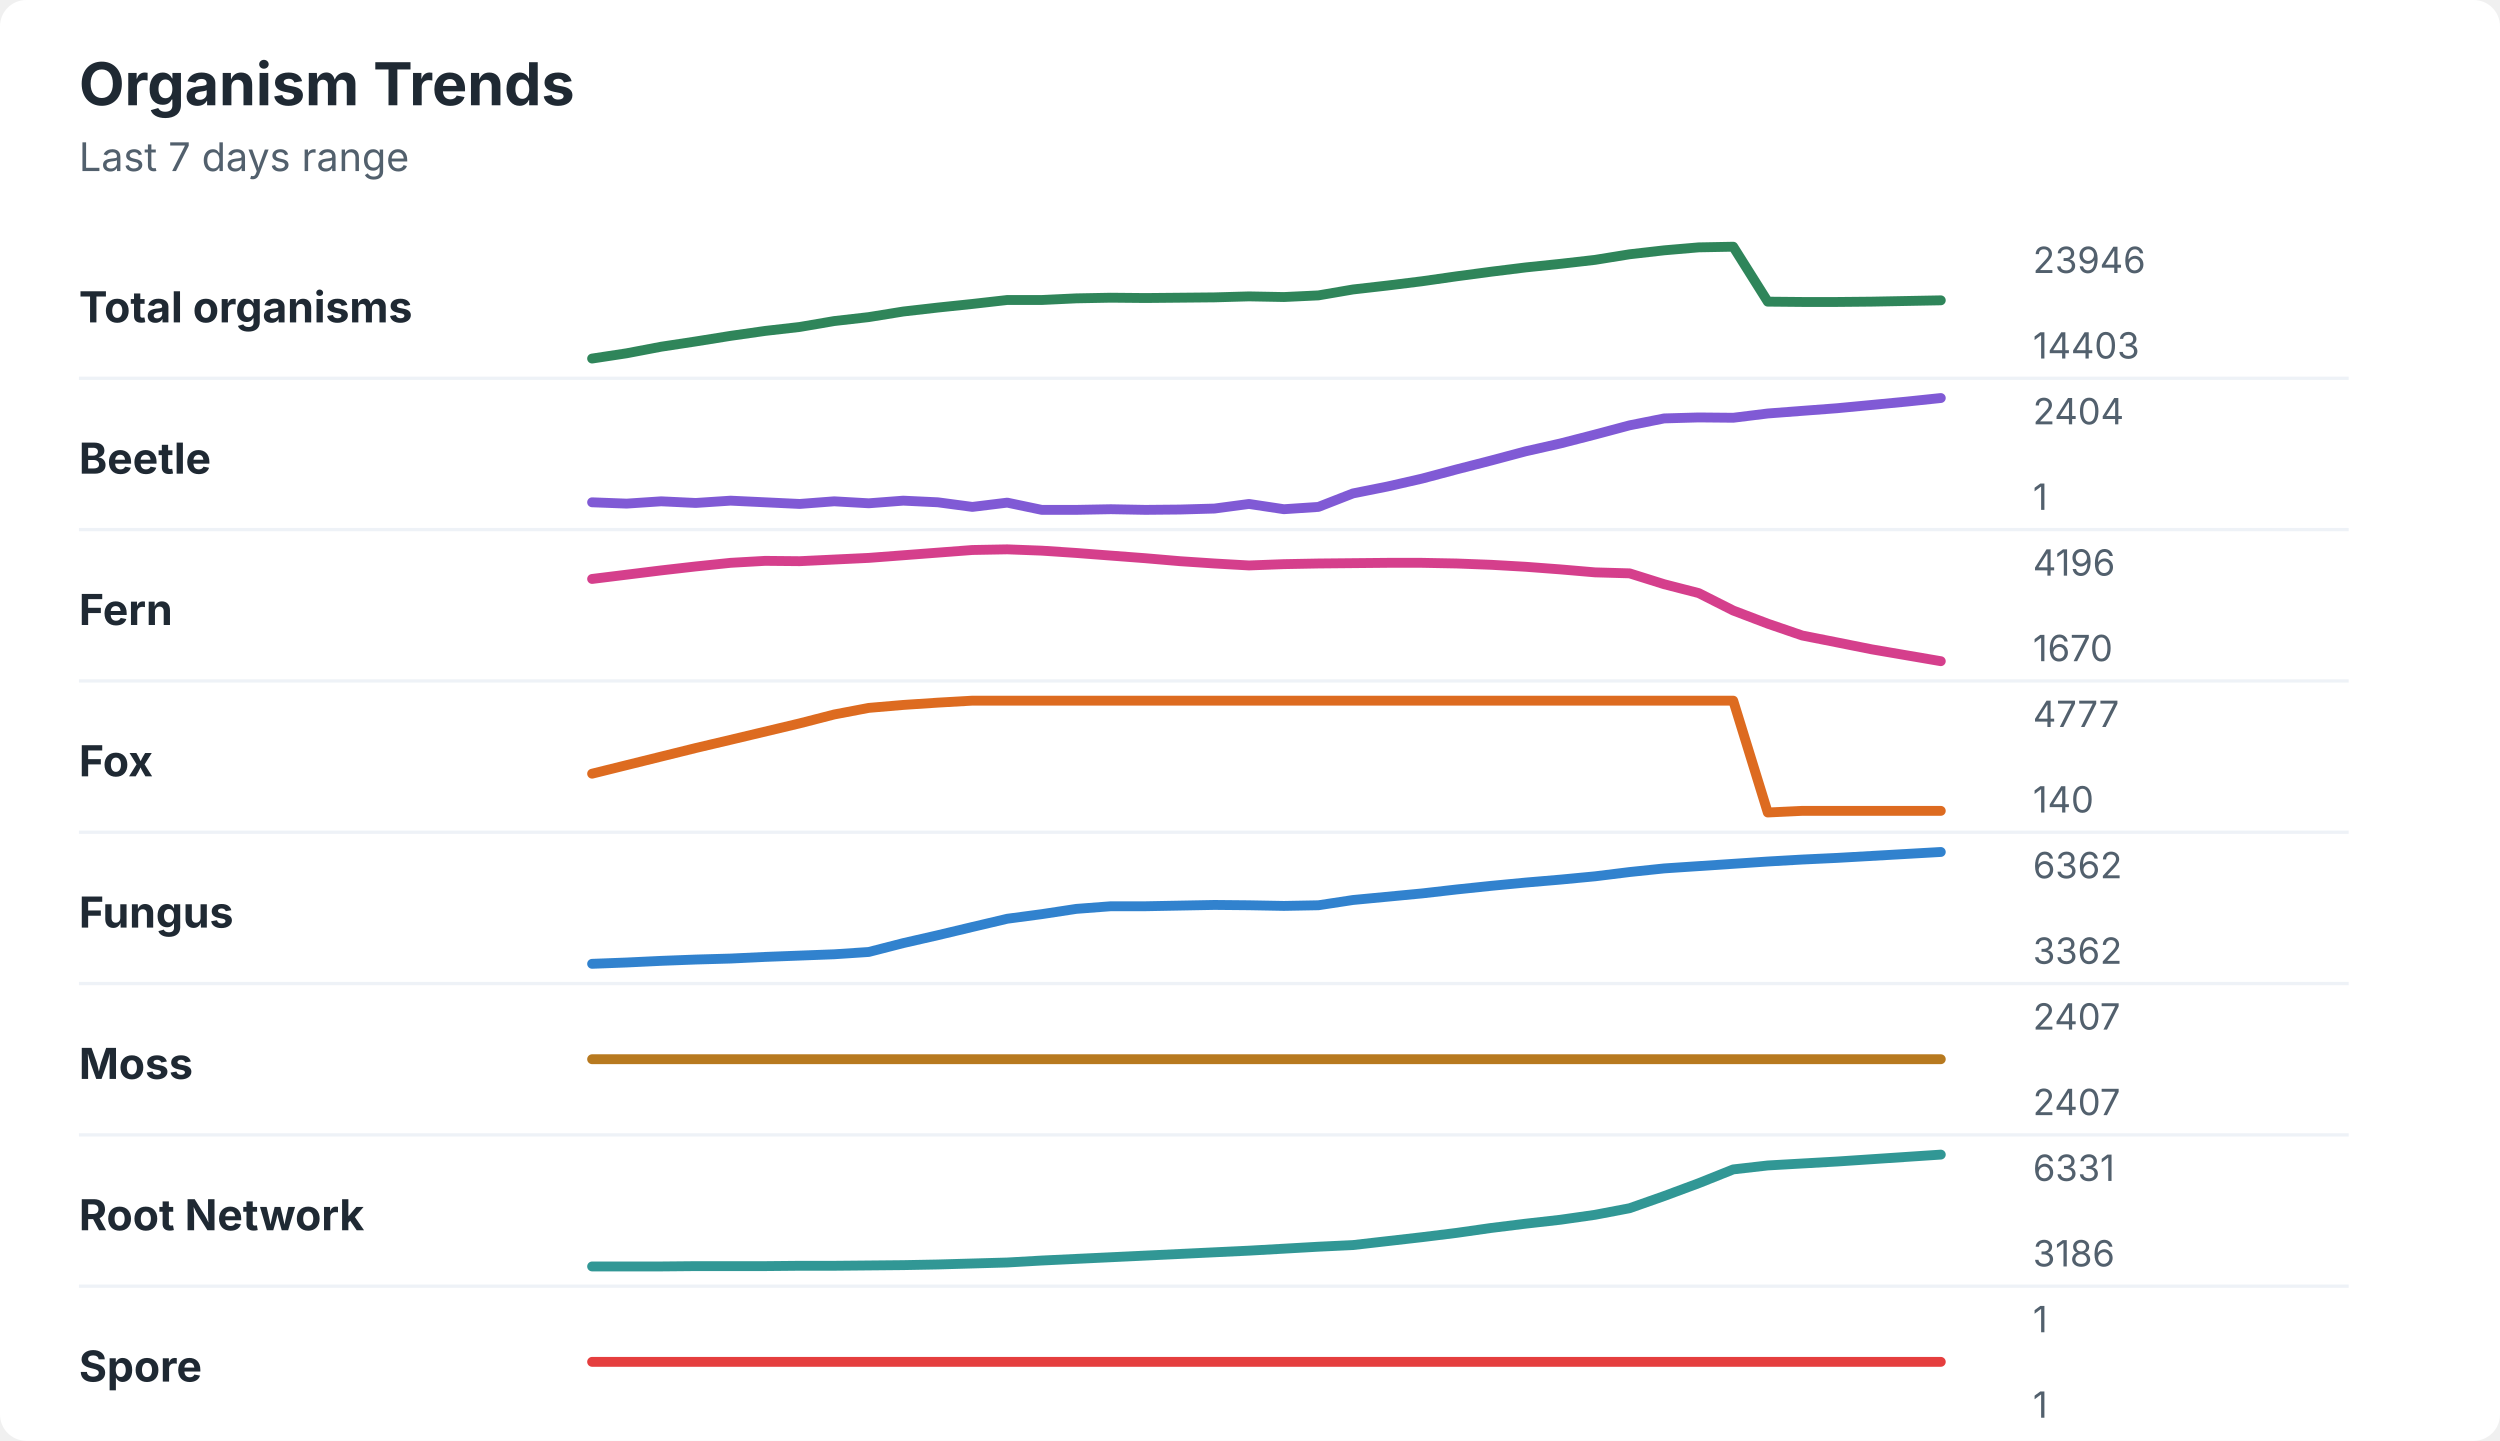
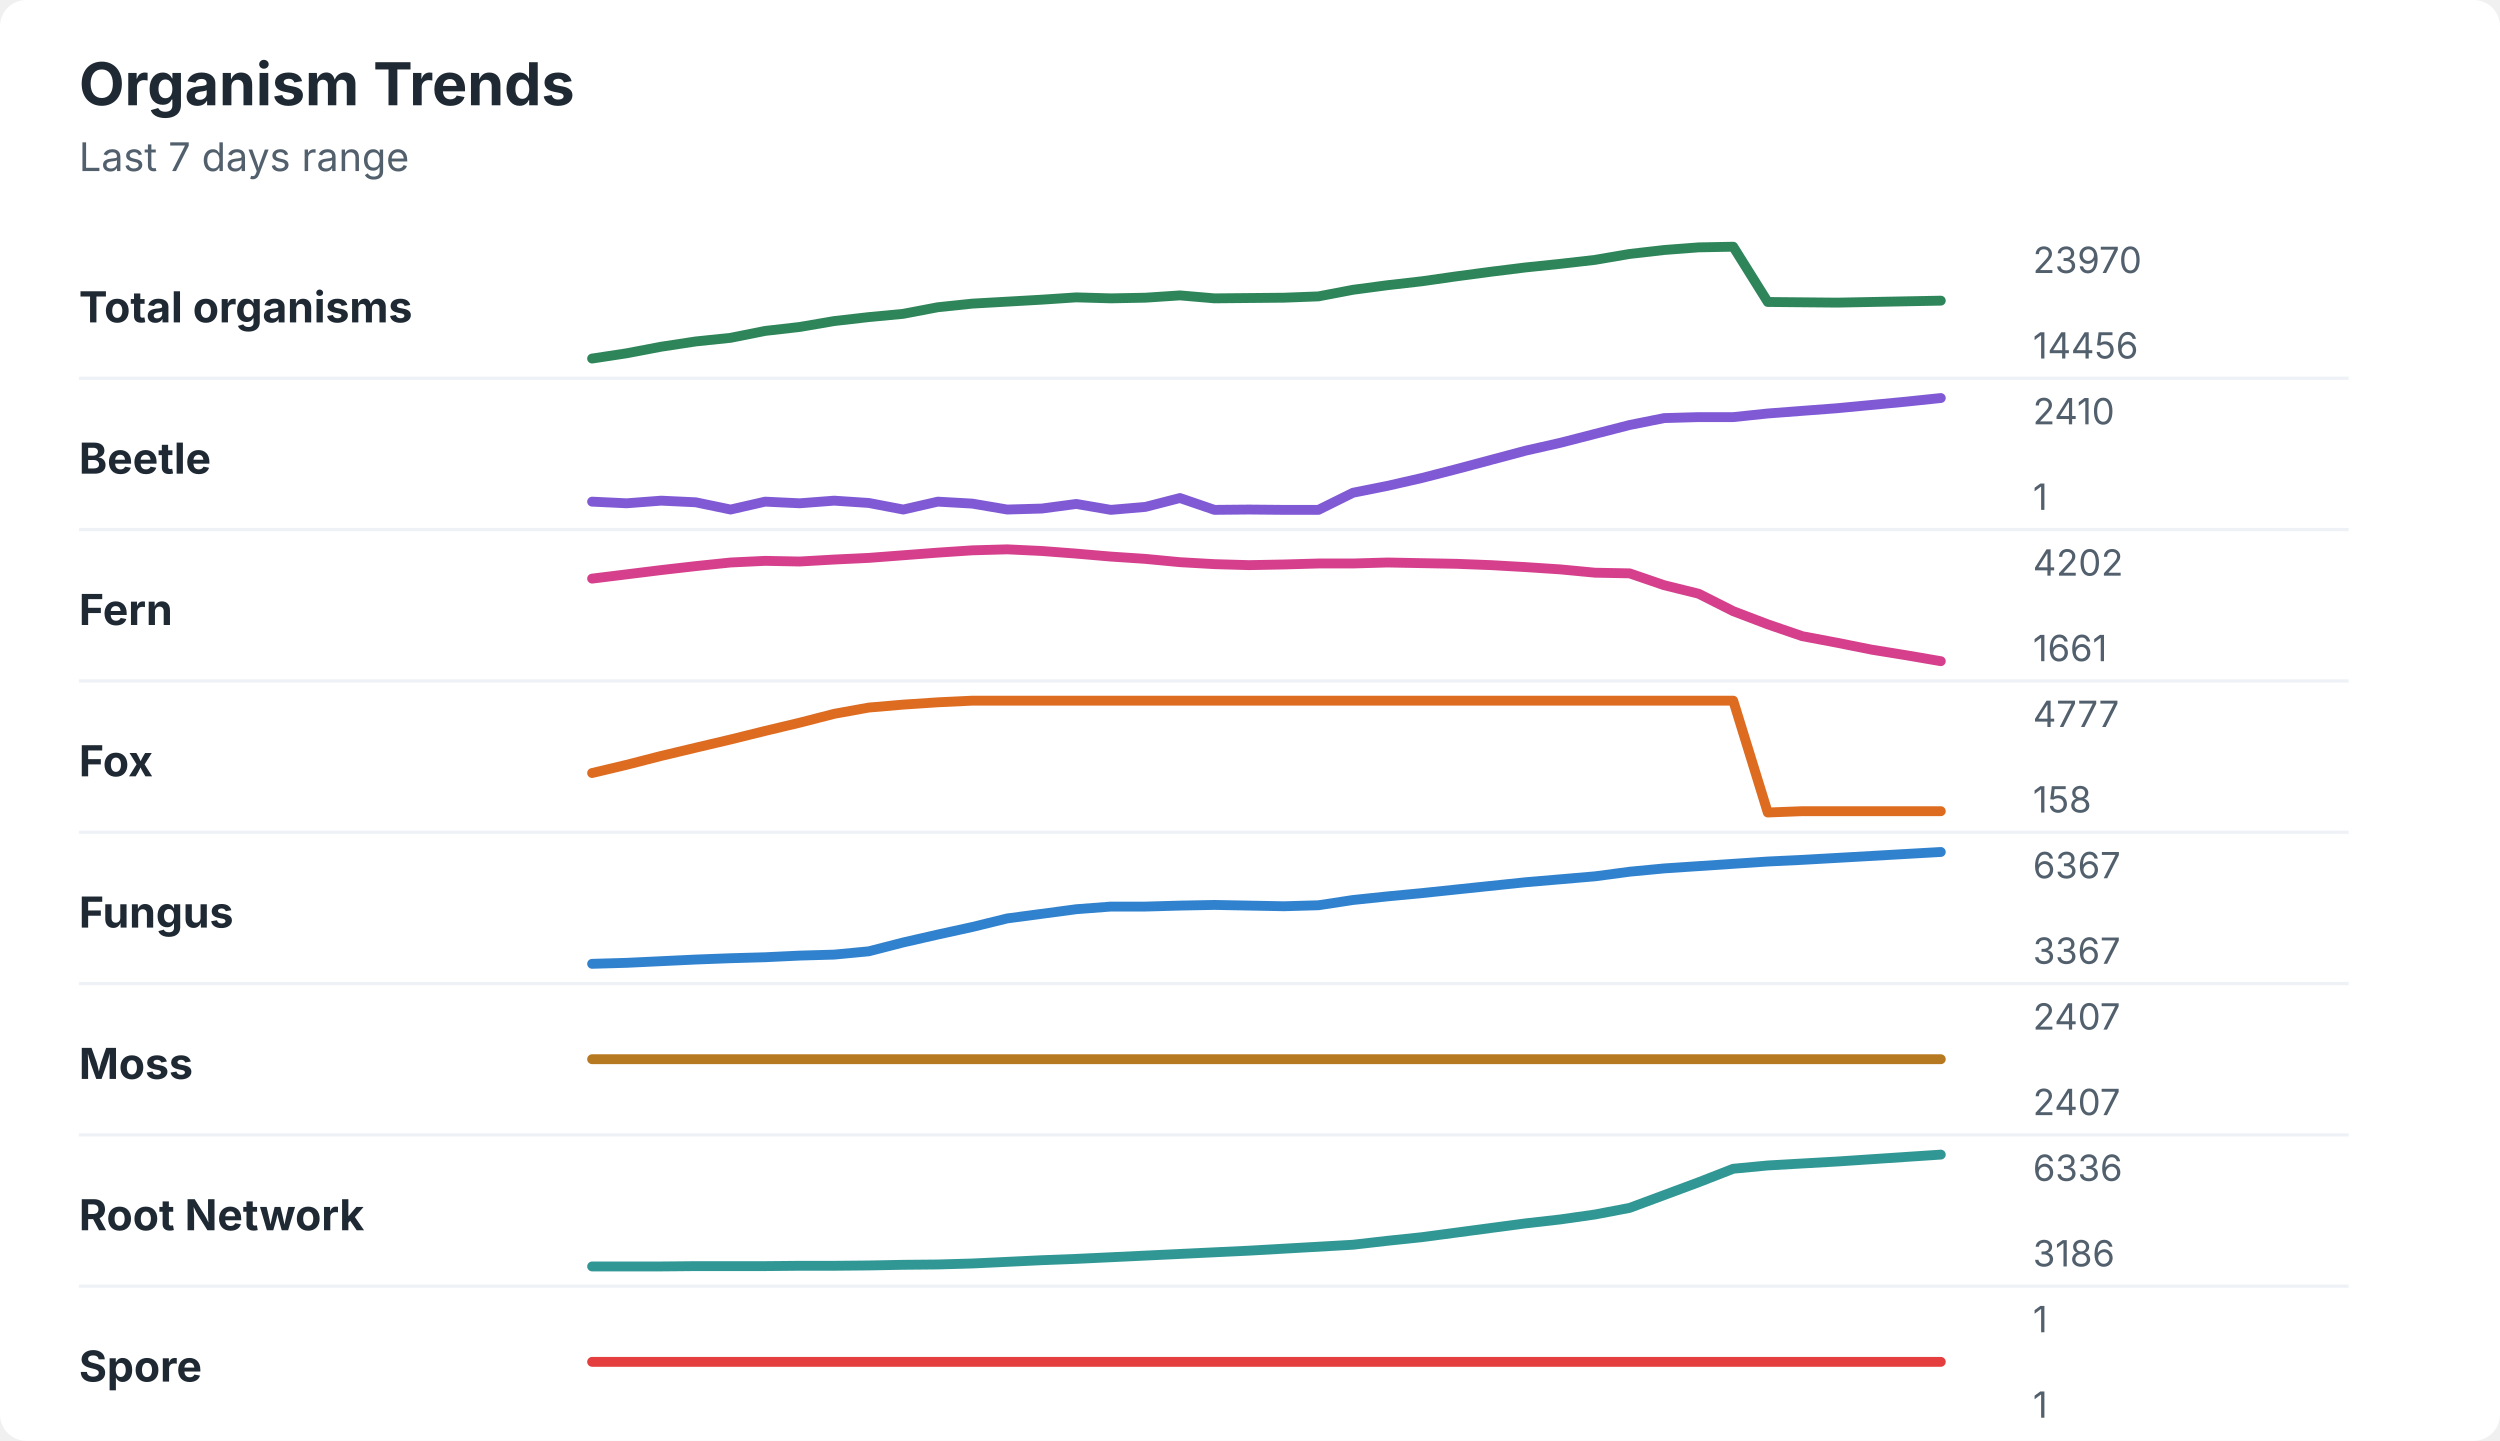
<svg xmlns="http://www.w3.org/2000/svg" width="760" height="438" viewBox="0 0 760 438" role="img" aria-labelledby="title desc">
  <rect width="760" height="438" rx="8" fill="#ffffff" />
  <style>
    text { font-family: -apple-system, BlinkMacSystemFont, "Segoe UI", sans-serif; }
    .title { font-size: 18px; font-weight: 700; fill: #1f2933; }
    .subtitle { font-size: 12px; fill: #52606d; }
    .label { font-size: 13px; font-weight: 650; fill: #1f2933; }
    .axis-value { font-size: 11px; fill: #52606d; }
    .separator { stroke: #eef2f7; stroke-width: 1; }
  </style>
  <text x="24" y="32" class="title">Organism Trends</text>
  <text x="24" y="52" class="subtitle">Last 7 days range</text>
  <text x="24" y="98" class="label">Total organisms</text>
-   <polyline points="180.0,109.0 190.5,107.4 201.0,105.4 211.5,103.8 222.1,102.1 232.6,100.6 243.1,99.4 253.6,97.6 264.1,96.4 274.6,94.7 285.1,93.5 295.6,92.4 306.2,91.2 316.7,91.2 327.2,90.7 337.7,90.5 348.2,90.6 358.7,90.5 369.2,90.4 379.7,90.1 390.3,90.3 400.8,89.8 411.3,88.0 421.8,86.8 432.3,85.5 442.8,84.0 453.3,82.6 463.8,81.3 474.4,80.2 484.9,79.0 495.4,77.3 505.9,76.1 516.4,75.2 526.9,75.0 537.4,91.7 547.9,91.8 558.5,91.8 569.0,91.7 579.5,91.5 590.0,91.3 " fill="none" stroke="#2f855a" stroke-width="3" stroke-linecap="round" stroke-linejoin="round" />
-   <text x="618" y="83" class="axis-value">23946</text>
-   <text x="618" y="109" class="axis-value">14403</text>
+   <polyline points="180.0,109.0 190.5,107.4 201.0,105.4 211.5,103.8 222.1,102.7 232.6,100.6 243.1,99.4 253.6,97.6 264.1,96.4 274.6,95.4 285.1,93.4 295.6,92.3 306.2,91.7 316.7,91.1 327.2,90.4 337.7,90.7 348.2,90.5 358.7,89.8 369.2,90.7 379.7,90.6 390.3,90.5 400.8,90.1 411.3,88.1 421.8,86.7 432.3,85.5 442.8,84.0 453.3,82.6 463.8,81.3 474.4,80.2 484.9,79.0 495.4,77.2 505.9,76.0 516.4,75.2 526.9,75.0 537.4,91.8 547.9,91.9 558.5,92.0 569.0,91.8 579.5,91.6 590.0,91.4 " fill="none" stroke="#2f855a" stroke-width="3" stroke-linecap="round" stroke-linejoin="round" />
+   <text x="618" y="83" class="axis-value">23970</text>
+   <text x="618" y="109" class="axis-value">14456</text>
  <line x1="24" y1="115.0" x2="714" y2="115.0" class="separator" />
  <text x="24" y="144" class="label">Beetle</text>
-   <polyline points="180.0,152.7 190.5,153.1 201.0,152.4 211.5,152.9 222.1,152.2 232.6,152.7 243.1,153.2 253.6,152.4 264.1,153.0 274.6,152.2 285.1,152.7 295.6,154.1 306.2,152.8 316.7,155.0 327.2,155.0 337.7,154.8 348.2,155.0 358.7,154.9 369.2,154.6 379.7,153.2 390.3,154.8 400.8,154.1 411.3,150.0 421.8,147.9 432.3,145.5 442.8,142.7 453.3,140.0 463.8,137.2 474.4,134.8 484.9,132.1 495.4,129.3 505.9,127.2 516.4,126.9 526.9,127.0 537.4,125.7 547.9,124.9 558.5,124.1 569.0,123.1 579.5,122.1 590.0,121.0 " fill="none" stroke="#805ad5" stroke-width="3" stroke-linecap="round" stroke-linejoin="round" />
-   <text x="618" y="129" class="axis-value">2404</text>
+   <polyline points="180.0,152.5 190.5,153.0 201.0,152.2 211.5,152.7 222.1,154.9 232.6,152.5 243.1,153.0 253.6,152.2 264.1,152.9 274.6,154.9 285.1,152.5 295.6,153.1 306.2,154.9 316.7,154.6 327.2,153.2 337.7,155.0 348.2,154.1 358.7,151.4 369.2,155.0 379.7,154.9 390.3,155.0 400.8,155.0 411.3,149.8 421.8,147.7 432.3,145.3 442.8,142.6 453.3,139.8 463.8,137.0 474.4,134.6 484.9,131.9 495.4,129.2 505.9,127.1 516.4,126.8 526.9,126.8 537.4,125.7 547.9,124.9 558.5,124.1 569.0,123.1 579.5,122.1 590.0,121.0 " fill="none" stroke="#805ad5" stroke-width="3" stroke-linecap="round" stroke-linejoin="round" />
+   <text x="618" y="129" class="axis-value">2410</text>
  <text x="618" y="155" class="axis-value">1</text>
  <line x1="24" y1="161.0" x2="714" y2="161.0" class="separator" />
  <text x="24" y="190" class="label">Fern</text>
-   <polyline points="180.0,176.0 190.5,174.7 201.0,173.4 211.5,172.2 222.1,171.1 232.6,170.5 243.1,170.6 253.6,170.1 264.1,169.6 274.6,168.8 285.1,168.0 295.6,167.2 306.2,167.0 316.7,167.4 327.2,168.1 337.7,168.9 348.2,169.7 358.7,170.6 369.2,171.3 379.7,171.9 390.3,171.5 400.8,171.3 411.3,171.2 421.8,171.1 432.3,171.1 442.8,171.3 453.3,171.7 463.8,172.3 474.4,173.1 484.9,174.0 495.4,174.3 505.9,177.6 516.4,180.3 526.9,185.6 537.4,189.6 547.9,193.2 558.5,195.3 569.0,197.4 579.5,199.2 590.0,201.0 " fill="none" stroke="#d53f8c" stroke-width="3" stroke-linecap="round" stroke-linejoin="round" />
-   <text x="618" y="175" class="axis-value">4196</text>
-   <text x="618" y="201" class="axis-value">1670</text>
+   <polyline points="180.0,175.9 190.5,174.6 201.0,173.3 211.5,172.1 222.1,171.0 232.6,170.5 243.1,170.7 253.6,170.1 264.1,169.6 274.6,168.8 285.1,168.0 295.6,167.3 306.2,167.0 316.7,167.5 327.2,168.3 337.7,169.2 348.2,169.9 358.7,170.9 369.2,171.5 379.7,171.8 390.3,171.6 400.8,171.3 411.3,171.3 421.8,171.0 432.3,171.2 442.8,171.4 453.3,171.8 463.8,172.4 474.4,173.1 484.9,174.1 495.4,174.3 505.9,177.9 516.4,180.5 526.9,185.8 537.4,189.8 547.9,193.4 558.5,195.4 569.0,197.5 579.5,199.2 590.0,201.0 " fill="none" stroke="#d53f8c" stroke-width="3" stroke-linecap="round" stroke-linejoin="round" />
+   <text x="618" y="175" class="axis-value">4202</text>
+   <text x="618" y="201" class="axis-value">1661</text>
  <line x1="24" y1="207.0" x2="714" y2="207.0" class="separator" />
  <text x="24" y="236" class="label">Fox</text>
-   <polyline points="180.0,235.2 190.5,232.6 201.0,230.0 211.5,227.4 222.1,224.9 232.6,222.4 243.1,219.9 253.6,217.2 264.1,215.2 274.6,214.3 285.1,213.6 295.6,213.0 306.2,213.0 316.7,213.0 327.2,213.0 337.7,213.0 348.2,213.0 358.7,213.0 369.2,213.0 379.7,213.0 390.3,213.0 400.8,213.0 411.3,213.0 421.8,213.0 432.3,213.0 442.8,213.0 453.3,213.0 463.8,213.0 474.4,213.0 484.9,213.0 495.4,213.0 505.9,213.0 516.4,213.0 526.9,213.0 537.4,247.0 547.9,246.5 558.5,246.5 569.0,246.5 579.5,246.5 590.0,246.5 " fill="none" stroke="#dd6b20" stroke-width="3" stroke-linecap="round" stroke-linejoin="round" />
+   <polyline points="180.0,235.0 190.5,232.5 201.0,229.8 211.5,227.3 222.1,224.8 232.6,222.2 243.1,219.7 253.6,217.0 264.1,215.1 274.6,214.2 285.1,213.5 295.6,213.0 306.2,213.0 316.7,213.0 327.2,213.0 337.7,213.0 348.2,213.0 358.7,213.0 369.2,213.0 379.7,213.0 390.3,213.0 400.8,213.0 411.3,213.0 421.8,213.0 432.3,213.0 442.8,213.0 453.3,213.0 463.8,213.0 474.4,213.0 484.9,213.0 495.4,213.0 505.9,213.0 516.4,213.0 526.9,213.0 537.4,247.0 547.9,246.6 558.5,246.6 569.0,246.6 579.5,246.6 590.0,246.6 " fill="none" stroke="#dd6b20" stroke-width="3" stroke-linecap="round" stroke-linejoin="round" />
  <text x="618" y="221" class="axis-value">4777</text>
-   <text x="618" y="247" class="axis-value">140</text>
+   <text x="618" y="247" class="axis-value">158</text>
  <line x1="24" y1="253.0" x2="714" y2="253.0" class="separator" />
  <text x="24" y="282" class="label">Fungus</text>
-   <polyline points="180.0,293.0 190.5,292.6 201.0,292.1 211.5,291.7 222.1,291.4 232.6,290.9 243.1,290.5 253.6,290.1 264.1,289.4 274.6,286.7 285.1,284.3 295.6,281.8 306.2,279.3 316.7,277.9 327.2,276.3 337.7,275.5 348.2,275.5 358.7,275.3 369.2,275.1 379.7,275.2 390.3,275.4 400.8,275.2 411.3,273.6 421.8,272.6 432.3,271.6 442.8,270.4 453.3,269.3 463.8,268.3 474.4,267.4 484.9,266.4 495.4,265.1 505.9,264.0 516.4,263.3 526.9,262.6 537.4,261.9 547.9,261.3 558.5,260.8 569.0,260.2 579.5,259.6 590.0,259.0 " fill="none" stroke="#3182ce" stroke-width="3" stroke-linecap="round" stroke-linejoin="round" />
-   <text x="618" y="267" class="axis-value">6362</text>
-   <text x="618" y="293" class="axis-value">3362</text>
+   <polyline points="180.0,293.0 190.5,292.7 201.0,292.2 211.5,291.7 222.1,291.3 232.6,291.0 243.1,290.5 253.6,290.2 264.1,289.2 274.6,286.5 285.1,284.1 295.6,281.8 306.2,279.2 316.7,277.8 327.2,276.4 337.7,275.6 348.2,275.6 358.7,275.3 369.2,275.1 379.7,275.3 390.3,275.5 400.8,275.2 411.3,273.6 421.8,272.5 432.3,271.5 442.8,270.4 453.3,269.3 463.8,268.2 474.4,267.3 484.9,266.4 495.4,265.0 505.9,264.0 516.4,263.3 526.9,262.6 537.4,261.9 547.9,261.4 558.5,260.8 569.0,260.2 579.5,259.6 590.0,259.0 " fill="none" stroke="#3182ce" stroke-width="3" stroke-linecap="round" stroke-linejoin="round" />
+   <text x="618" y="267" class="axis-value">6367</text>
+   <text x="618" y="293" class="axis-value">3367</text>
  <line x1="24" y1="299.0" x2="714" y2="299.0" class="separator" />
  <text x="24" y="328" class="label">Moss</text>
  <polyline points="180.0,322.0 190.5,322.0 201.0,322.0 211.5,322.0 222.1,322.0 232.6,322.0 243.1,322.0 253.6,322.0 264.1,322.0 274.6,322.0 285.1,322.0 295.6,322.0 306.2,322.0 316.7,322.0 327.2,322.0 337.7,322.0 348.2,322.0 358.7,322.0 369.2,322.0 379.7,322.0 390.3,322.0 400.8,322.0 411.3,322.0 421.8,322.0 432.3,322.0 442.8,322.0 453.3,322.0 463.8,322.0 474.4,322.0 484.9,322.0 495.4,322.0 505.9,322.0 516.4,322.0 526.9,322.0 537.4,322.0 547.9,322.0 558.5,322.0 569.0,322.0 579.5,322.0 590.0,322.0 " fill="none" stroke="#b7791f" stroke-width="3" stroke-linecap="round" stroke-linejoin="round" />
  <text x="618" y="313" class="axis-value">2407</text>
  <text x="618" y="339" class="axis-value">2407</text>
  <line x1="24" y1="345.0" x2="714" y2="345.0" class="separator" />
  <text x="24" y="374" class="label">Root Network</text>
-   <polyline points="180.0,385.0 190.5,385.0 201.0,385.0 211.5,384.9 222.1,384.9 232.6,384.9 243.1,384.8 253.6,384.8 264.1,384.7 274.6,384.6 285.1,384.4 295.6,384.1 306.2,383.8 316.7,383.2 327.2,382.7 337.7,382.2 348.2,381.7 358.7,381.2 369.2,380.7 379.7,380.2 390.3,379.6 400.8,379.0 411.3,378.5 421.8,377.3 432.3,376.1 442.8,374.8 453.3,373.3 463.8,372.0 474.4,370.8 484.9,369.3 495.4,367.3 505.9,363.6 516.4,359.7 526.9,355.5 537.4,354.3 547.9,353.7 558.5,353.1 569.0,352.4 579.5,351.7 590.0,351.0 " fill="none" stroke="#319795" stroke-width="3" stroke-linecap="round" stroke-linejoin="round" />
-   <text x="618" y="359" class="axis-value">6331</text>
+   <polyline points="180.0,385.0 190.5,385.0 201.0,385.0 211.5,384.9 222.1,384.9 232.6,384.9 243.1,384.8 253.6,384.8 264.1,384.7 274.6,384.5 285.1,384.4 295.6,384.1 306.2,383.6 316.7,383.1 327.2,382.7 337.7,382.2 348.2,381.7 358.7,381.2 369.2,380.7 379.7,380.2 390.3,379.6 400.8,379.0 411.3,378.4 421.8,377.2 432.3,376.1 442.8,374.7 453.3,373.3 463.8,371.9 474.4,370.7 484.9,369.2 495.4,367.2 505.9,363.3 516.4,359.4 526.9,355.3 537.4,354.3 547.9,353.7 558.5,353.1 569.0,352.4 579.5,351.7 590.0,351.0 " fill="none" stroke="#319795" stroke-width="3" stroke-linecap="round" stroke-linejoin="round" />
+   <text x="618" y="359" class="axis-value">6336</text>
  <text x="618" y="385" class="axis-value">3186</text>
  <line x1="24" y1="391.0" x2="714" y2="391.0" class="separator" />
  <text x="24" y="420" class="label">Spore</text>
  <polyline points="180.0,414.0 190.5,414.0 201.0,414.0 211.5,414.0 222.1,414.0 232.6,414.0 243.1,414.0 253.6,414.0 264.1,414.0 274.6,414.0 285.1,414.0 295.6,414.0 306.2,414.0 316.7,414.0 327.2,414.0 337.7,414.0 348.2,414.0 358.7,414.0 369.2,414.0 379.7,414.0 390.3,414.0 400.8,414.0 411.3,414.0 421.8,414.0 432.3,414.0 442.8,414.0 453.3,414.0 463.8,414.0 474.4,414.0 484.9,414.0 495.4,414.0 505.9,414.0 516.4,414.0 526.9,414.0 537.4,414.0 547.9,414.0 558.5,414.0 569.0,414.0 579.5,414.0 590.0,414.0 " fill="none" stroke="#e53e3e" stroke-width="3" stroke-linecap="round" stroke-linejoin="round" />
  <text x="618" y="405" class="axis-value">1</text>
  <text x="618" y="431" class="axis-value">1</text>
</svg>
